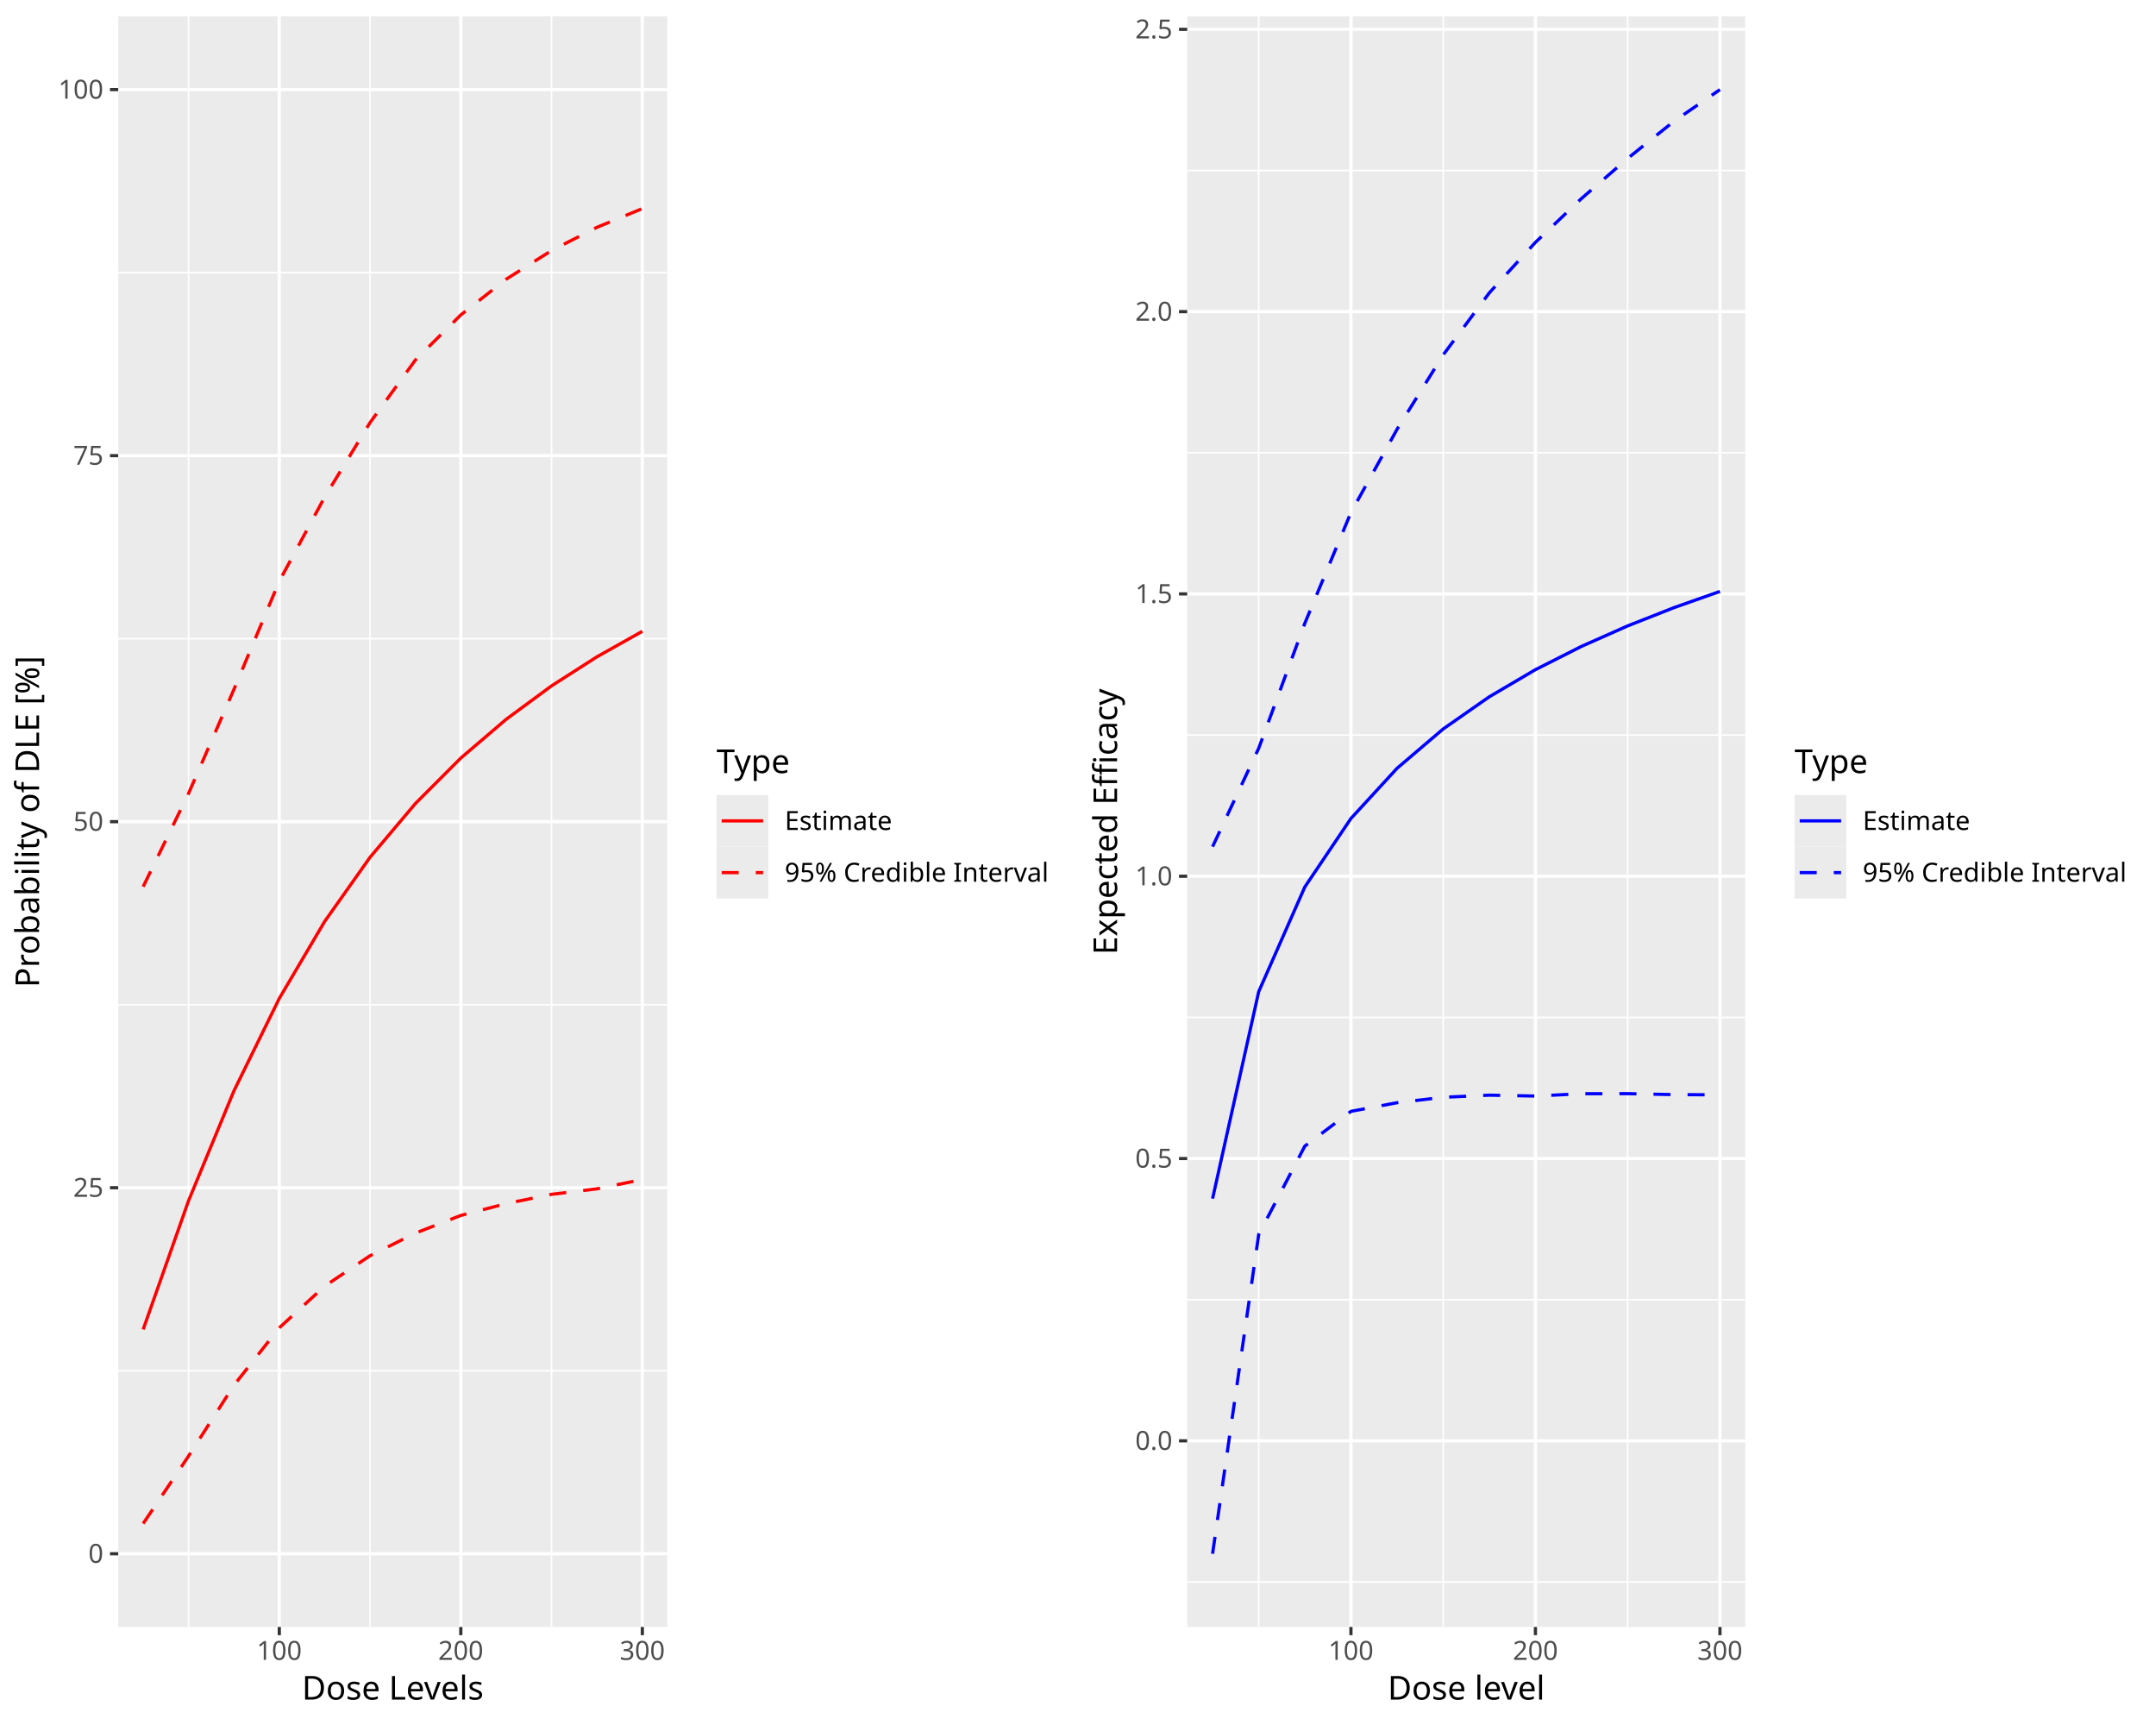
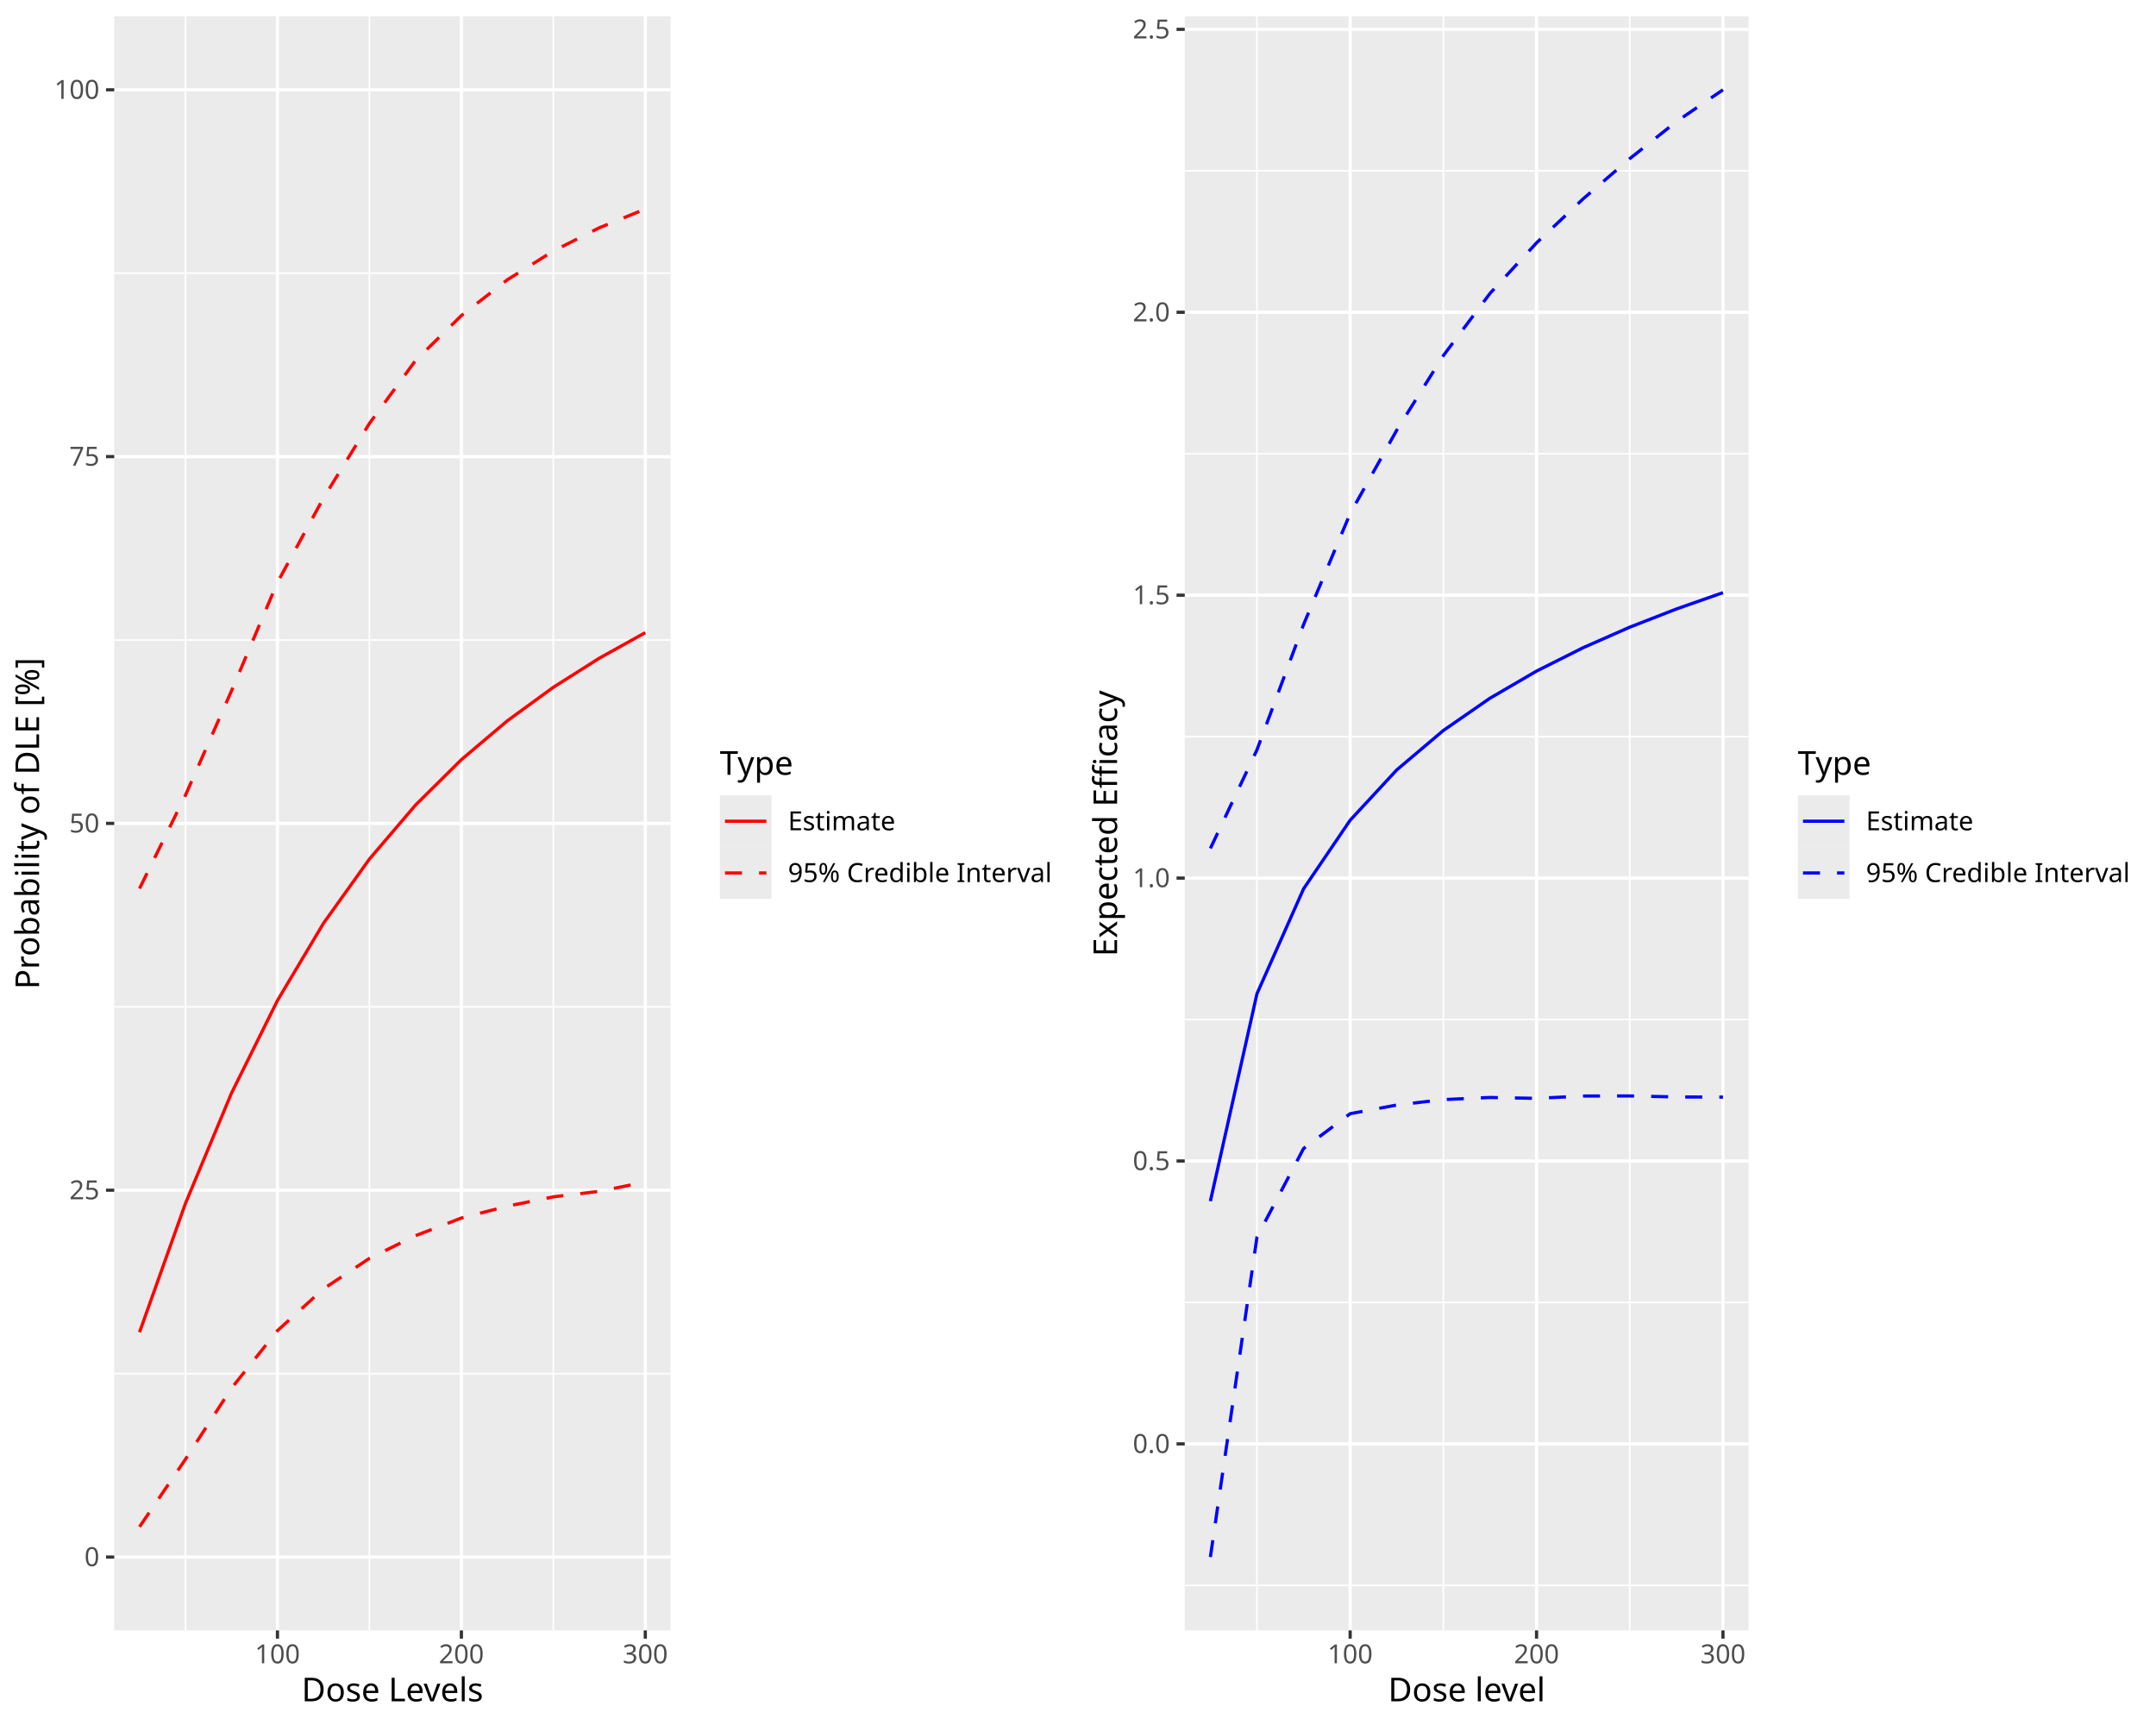
<svg xmlns="http://www.w3.org/2000/svg" class="svglite" data-engine-version="2.0" width="720.00pt" height="576.00pt" viewBox="0 0 720.00 576.00">
  <defs>
    <style type="text/css">
    .svglite line, .svglite polyline, .svglite polygon, .svglite path, .svglite rect, .svglite circle {
      fill: none;
      stroke: #000000;
      stroke-linecap: round;
      stroke-linejoin: round;
      stroke-miterlimit: 10.00;
    }
  </style>
  </defs>
  <rect width="100%" height="100%" style="stroke: none; fill: #FFFFFF;" />
  <defs>
    <clipPath id="cpMC4wMHw3MjAuMDB8MC4wMHw1NzYuMDA=">
      <rect x="0.00" y="0.00" width="720.00" height="576.00" />
    </clipPath>
  </defs>
  <g clip-path="url(#cpMC4wMHw3MjAuMDB8MC4wMHw1NzYuMDA=)">
</g>
  <defs>
    <clipPath id="cpMC4wMHwzNjAuMDB8MC4wMHw1NzYuMDA=">
      <rect x="0.00" y="0.00" width="360.00" height="576.00" />
    </clipPath>
  </defs>
  <g clip-path="url(#cpMC4wMHwzNjAuMDB8MC4wMHw1NzYuMDA=)">
    <rect x="0.00" y="0.00" width="360.00" height="576.00" style="stroke-width: 1.07; stroke: #FFFFFF; fill: #FFFFFF;" />
  </g>
  <g clip-path="url(#cpMC4wMHw3MjAuMDB8MC4wMHw1NzYuMDA=)">
</g>
  <defs>
-     <clipPath id="cpMzkuNDd8MjIyLjg1fDUuNDh8NTQzLjI3">
-       <rect x="39.47" y="5.48" width="183.37" height="537.79" />
+     <clipPath id="cpMzguMTV8MjIzLjk1fDUuNDh8NTQ0LjQy">
+       <rect x="38.15" y="5.48" width="185.79" height="538.94" />
    </clipPath>
  </defs>
-   <g clip-path="url(#cpMzkuNDd8MjIyLjg1fDUuNDh8NTQzLjI3)">
-     <rect x="39.47" y="5.48" width="183.37" height="537.79" style="stroke-width: 1.07; stroke: none; fill: #EBEBEB;" />
-     <polyline points="39.47,457.71 222.85,457.71 " style="stroke-width: 0.53; stroke: #FFFFFF; stroke-linecap: butt;" />
-     <polyline points="39.47,335.49 222.85,335.49 " style="stroke-width: 0.53; stroke: #FFFFFF; stroke-linecap: butt;" />
-     <polyline points="39.47,213.26 222.85,213.26 " style="stroke-width: 0.53; stroke: #FFFFFF; stroke-linecap: butt;" />
-     <polyline points="39.47,91.04 222.85,91.04 " style="stroke-width: 0.53; stroke: #FFFFFF; stroke-linecap: butt;" />
-     <polyline points="62.96,543.27 62.96,5.48 " style="stroke-width: 0.53; stroke: #FFFFFF; stroke-linecap: butt;" />
-     <polyline points="123.58,543.27 123.58,5.48 " style="stroke-width: 0.53; stroke: #FFFFFF; stroke-linecap: butt;" />
-     <polyline points="184.20,543.27 184.20,5.48 " style="stroke-width: 0.53; stroke: #FFFFFF; stroke-linecap: butt;" />
-     <polyline points="39.47,518.82 222.85,518.82 " style="stroke-width: 1.07; stroke: #FFFFFF; stroke-linecap: butt;" />
-     <polyline points="39.47,396.60 222.85,396.60 " style="stroke-width: 1.07; stroke: #FFFFFF; stroke-linecap: butt;" />
-     <polyline points="39.47,274.37 222.85,274.37 " style="stroke-width: 1.07; stroke: #FFFFFF; stroke-linecap: butt;" />
-     <polyline points="39.47,152.15 222.85,152.15 " style="stroke-width: 1.07; stroke: #FFFFFF; stroke-linecap: butt;" />
-     <polyline points="39.47,29.92 222.85,29.92 " style="stroke-width: 1.07; stroke: #FFFFFF; stroke-linecap: butt;" />
-     <polyline points="93.27,543.27 93.27,5.48 " style="stroke-width: 1.07; stroke: #FFFFFF; stroke-linecap: butt;" />
-     <polyline points="153.89,543.27 153.89,5.48 " style="stroke-width: 1.07; stroke: #FFFFFF; stroke-linecap: butt;" />
-     <polyline points="214.51,543.27 214.51,5.48 " style="stroke-width: 1.07; stroke: #FFFFFF; stroke-linecap: butt;" />
-     <polyline points="47.81,508.74 62.96,486.21 78.12,462.55 93.27,443.37 108.43,429.45 123.58,419.30 138.74,411.75 153.89,405.85 169.05,401.90 184.20,398.80 199.36,396.97 214.51,393.86 " style="stroke-width: 1.07; stroke: #FF0000; stroke-dasharray: 5.69,5.69; stroke-linecap: butt;" />
-     <polyline points="47.81,443.91 62.96,400.96 78.12,364.25 93.27,333.38 108.43,307.67 123.58,286.25 138.74,268.29 153.89,253.12 169.05,240.17 184.20,229.01 199.36,219.31 214.51,210.80 " style="stroke-width: 1.07; stroke: #FF0000; stroke-linecap: butt;" />
-     <polyline points="47.81,296.07 62.96,264.95 78.12,230.21 93.27,194.07 108.43,165.96 123.58,141.11 138.74,120.19 153.89,105.15 169.05,93.22 184.20,83.65 199.36,75.90 214.51,69.65 " style="stroke-width: 1.07; stroke: #FF0000; stroke-dasharray: 5.69,5.69; stroke-linecap: butt;" />
+   <g clip-path="url(#cpMzguMTV8MjIzLjk1fDUuNDh8NTQ0LjQy)">
+     <rect x="38.15" y="5.48" width="185.79" height="538.94" style="stroke-width: 1.07; stroke: none; fill: #EBEBEB;" />
+     <polyline points="38.15,458.68 223.95,458.68 " style="stroke-width: 0.53; stroke: #FFFFFF; stroke-linecap: butt;" />
+     <polyline points="38.15,336.19 223.95,336.19 " style="stroke-width: 0.53; stroke: #FFFFFF; stroke-linecap: butt;" />
+     <polyline points="38.15,213.71 223.95,213.71 " style="stroke-width: 0.53; stroke: #FFFFFF; stroke-linecap: butt;" />
+     <polyline points="38.15,91.22 223.95,91.22 " style="stroke-width: 0.53; stroke: #FFFFFF; stroke-linecap: butt;" />
+     <polyline points="61.95,544.42 61.95,5.48 " style="stroke-width: 0.53; stroke: #FFFFFF; stroke-linecap: butt;" />
+     <polyline points="123.37,544.42 123.37,5.48 " style="stroke-width: 0.53; stroke: #FFFFFF; stroke-linecap: butt;" />
+     <polyline points="184.79,544.42 184.79,5.48 " style="stroke-width: 0.53; stroke: #FFFFFF; stroke-linecap: butt;" />
+     <polyline points="38.15,519.92 223.95,519.92 " style="stroke-width: 1.07; stroke: #FFFFFF; stroke-linecap: butt;" />
+     <polyline points="38.15,397.43 223.95,397.43 " style="stroke-width: 1.07; stroke: #FFFFFF; stroke-linecap: butt;" />
+     <polyline points="38.15,274.95 223.95,274.95 " style="stroke-width: 1.07; stroke: #FFFFFF; stroke-linecap: butt;" />
+     <polyline points="38.15,152.46 223.95,152.46 " style="stroke-width: 1.07; stroke: #FFFFFF; stroke-linecap: butt;" />
+     <polyline points="38.15,29.98 223.95,29.98 " style="stroke-width: 1.07; stroke: #FFFFFF; stroke-linecap: butt;" />
+     <polyline points="92.66,544.42 92.66,5.48 " style="stroke-width: 1.07; stroke: #FFFFFF; stroke-linecap: butt;" />
+     <polyline points="154.08,544.42 154.08,5.48 " style="stroke-width: 1.07; stroke: #FFFFFF; stroke-linecap: butt;" />
+     <polyline points="215.50,544.42 215.50,5.48 " style="stroke-width: 1.07; stroke: #FFFFFF; stroke-linecap: butt;" />
+     <polyline points="46.60,509.82 61.95,487.24 77.31,463.53 92.66,444.31 108.02,430.36 123.37,420.19 138.73,412.62 154.08,406.71 169.44,402.75 184.79,399.64 200.15,397.80 215.50,394.69 " style="stroke-width: 1.07; stroke: #FF0000; stroke-dasharray: 5.69,5.69; stroke-linecap: butt;" />
+     <polyline points="46.60,444.85 61.95,401.80 77.31,365.01 92.66,334.08 108.02,308.31 123.37,286.85 138.73,268.86 154.08,253.65 169.44,240.67 184.79,229.49 200.15,219.77 215.50,211.24 " style="stroke-width: 1.07; stroke: #FF0000; stroke-linecap: butt;" />
+     <polyline points="46.60,296.69 61.95,265.50 77.31,230.69 92.66,194.47 108.02,166.30 123.37,141.40 138.73,120.43 154.08,105.37 169.44,93.41 184.79,83.82 200.15,76.05 215.50,69.79 " style="stroke-width: 1.07; stroke: #FF0000; stroke-dasharray: 5.69,5.69; stroke-linecap: butt;" />
  </g>
  <g clip-path="url(#cpMC4wMHw3MjAuMDB8MC4wMHw1NzYuMDA=)">
-     <text x="34.54" y="521.85" text-anchor="end" style="font-size: 8.80px; fill: #4D4D4D; font-family: sans;" textLength="4.89px" lengthAdjust="spacingAndGlyphs">0</text>
-     <text x="34.54" y="399.63" text-anchor="end" style="font-size: 8.80px; fill: #4D4D4D; font-family: sans;" textLength="9.79px" lengthAdjust="spacingAndGlyphs">25</text>
-     <text x="34.54" y="277.40" text-anchor="end" style="font-size: 8.80px; fill: #4D4D4D; font-family: sans;" textLength="9.79px" lengthAdjust="spacingAndGlyphs">50</text>
-     <text x="34.54" y="155.18" text-anchor="end" style="font-size: 8.80px; fill: #4D4D4D; font-family: sans;" textLength="9.79px" lengthAdjust="spacingAndGlyphs">75</text>
-     <text x="34.54" y="32.95" text-anchor="end" style="font-size: 8.80px; fill: #4D4D4D; font-family: sans;" textLength="14.68px" lengthAdjust="spacingAndGlyphs">100</text>
-     <polyline points="36.73,518.82 39.47,518.82 " style="stroke-width: 1.07; stroke: #333333; stroke-linecap: butt;" />
-     <polyline points="36.73,396.60 39.47,396.60 " style="stroke-width: 1.07; stroke: #333333; stroke-linecap: butt;" />
-     <polyline points="36.73,274.37 39.47,274.37 " style="stroke-width: 1.07; stroke: #333333; stroke-linecap: butt;" />
-     <polyline points="36.73,152.15 39.47,152.15 " style="stroke-width: 1.07; stroke: #333333; stroke-linecap: butt;" />
-     <polyline points="36.73,29.92 39.47,29.92 " style="stroke-width: 1.07; stroke: #333333; stroke-linecap: butt;" />
-     <polyline points="93.27,546.01 93.27,543.27 " style="stroke-width: 1.07; stroke: #333333; stroke-linecap: butt;" />
-     <polyline points="153.89,546.01 153.89,543.27 " style="stroke-width: 1.07; stroke: #333333; stroke-linecap: butt;" />
-     <polyline points="214.51,546.01 214.51,543.27 " style="stroke-width: 1.07; stroke: #333333; stroke-linecap: butt;" />
-     <text x="93.27" y="554.25" text-anchor="middle" style="font-size: 8.80px; fill: #4D4D4D; font-family: sans;" textLength="14.68px" lengthAdjust="spacingAndGlyphs">100</text>
-     <text x="153.89" y="554.25" text-anchor="middle" style="font-size: 8.80px; fill: #4D4D4D; font-family: sans;" textLength="14.68px" lengthAdjust="spacingAndGlyphs">200</text>
-     <text x="214.51" y="554.25" text-anchor="middle" style="font-size: 8.80px; fill: #4D4D4D; font-family: sans;" textLength="14.68px" lengthAdjust="spacingAndGlyphs">300</text>
-     <text x="131.16" y="567.52" text-anchor="middle" style="font-size: 11.00px; font-family: sans;" textLength="60.55px" lengthAdjust="spacingAndGlyphs">Dose Levels</text>
-     <text transform="translate(13.05,274.37) rotate(-90)" text-anchor="middle" style="font-size: 11.00px; font-family: sans;" textLength="107.00px" lengthAdjust="spacingAndGlyphs">Probability of DLE [%]</text>
-     <rect x="233.81" y="243.24" width="120.71" height="62.26" style="stroke-width: 1.07; stroke: none; fill: #FFFFFF;" />
-     <text x="239.29" y="258.14" style="font-size: 11.00px; font-family: sans;" textLength="24.46px" lengthAdjust="spacingAndGlyphs">Type</text>
-     <rect x="239.29" y="265.46" width="17.28" height="17.28" style="stroke-width: 1.07; stroke: none; fill: #EBEBEB;" />
-     <line x1="241.01" y1="274.10" x2="254.84" y2="274.10" style="stroke-width: 1.07; stroke: #FF0000; stroke-linecap: butt;" />
-     <rect x="239.29" y="282.74" width="17.28" height="17.28" style="stroke-width: 1.07; stroke: none; fill: #EBEBEB;" />
-     <line x1="241.01" y1="291.38" x2="254.84" y2="291.38" style="stroke-width: 1.07; stroke: #FF0000; stroke-dasharray: 5.69,5.69; stroke-linecap: butt;" />
-     <text x="262.05" y="277.13" style="font-size: 8.80px; font-family: sans;" textLength="34.24px" lengthAdjust="spacingAndGlyphs">Estimate</text>
-     <text x="262.05" y="294.41" style="font-size: 8.80px; font-family: sans;" textLength="84.14px" lengthAdjust="spacingAndGlyphs">95% Credible Interval</text>
+     <text x="33.22" y="522.95" text-anchor="end" style="font-size: 8.80px; fill: #4D4D4D; font-family: sans;" textLength="4.89px" lengthAdjust="spacingAndGlyphs">0</text>
+     <text x="33.22" y="400.46" text-anchor="end" style="font-size: 8.80px; fill: #4D4D4D; font-family: sans;" textLength="9.79px" lengthAdjust="spacingAndGlyphs">25</text>
+     <text x="33.22" y="277.98" text-anchor="end" style="font-size: 8.80px; fill: #4D4D4D; font-family: sans;" textLength="9.79px" lengthAdjust="spacingAndGlyphs">50</text>
+     <text x="33.22" y="155.49" text-anchor="end" style="font-size: 8.80px; fill: #4D4D4D; font-family: sans;" textLength="9.79px" lengthAdjust="spacingAndGlyphs">75</text>
+     <text x="33.22" y="33.00" text-anchor="end" style="font-size: 8.80px; fill: #4D4D4D; font-family: sans;" textLength="14.68px" lengthAdjust="spacingAndGlyphs">100</text>
+     <polyline points="35.41,519.92 38.15,519.92 " style="stroke-width: 1.07; stroke: #333333; stroke-linecap: butt;" />
+     <polyline points="35.41,397.43 38.15,397.43 " style="stroke-width: 1.07; stroke: #333333; stroke-linecap: butt;" />
+     <polyline points="35.41,274.95 38.15,274.95 " style="stroke-width: 1.07; stroke: #333333; stroke-linecap: butt;" />
+     <polyline points="35.41,152.46 38.15,152.46 " style="stroke-width: 1.07; stroke: #333333; stroke-linecap: butt;" />
+     <polyline points="35.41,29.98 38.15,29.98 " style="stroke-width: 1.07; stroke: #333333; stroke-linecap: butt;" />
+     <polyline points="92.66,547.16 92.66,544.42 " style="stroke-width: 1.07; stroke: #333333; stroke-linecap: butt;" />
+     <polyline points="154.08,547.16 154.08,544.42 " style="stroke-width: 1.07; stroke: #333333; stroke-linecap: butt;" />
+     <polyline points="215.50,547.16 215.50,544.42 " style="stroke-width: 1.07; stroke: #333333; stroke-linecap: butt;" />
+     <text x="92.66" y="555.40" text-anchor="middle" style="font-size: 8.80px; fill: #4D4D4D; font-family: sans;" textLength="14.68px" lengthAdjust="spacingAndGlyphs">100</text>
+     <text x="154.08" y="555.40" text-anchor="middle" style="font-size: 8.80px; fill: #4D4D4D; font-family: sans;" textLength="14.68px" lengthAdjust="spacingAndGlyphs">200</text>
+     <text x="215.50" y="555.40" text-anchor="middle" style="font-size: 8.80px; fill: #4D4D4D; font-family: sans;" textLength="14.68px" lengthAdjust="spacingAndGlyphs">300</text>
+     <text x="131.05" y="568.10" text-anchor="middle" style="font-size: 11.00px; font-family: sans;" textLength="60.55px" lengthAdjust="spacingAndGlyphs">Dose Levels</text>
+     <text transform="translate(13.05,274.95) rotate(-90)" text-anchor="middle" style="font-size: 11.00px; font-family: sans;" textLength="107.00px" lengthAdjust="spacingAndGlyphs">Probability of DLE [%]</text>
+     <rect x="234.91" y="244.29" width="119.61" height="61.32" style="stroke-width: 1.07; stroke: none; fill: #FFFFFF;" />
+     <text x="240.39" y="258.71" style="font-size: 11.00px; font-family: sans;" textLength="24.46px" lengthAdjust="spacingAndGlyphs">Type</text>
+     <rect x="240.39" y="265.57" width="17.28" height="17.28" style="stroke-width: 1.07; stroke: none; fill: #EBEBEB;" />
+     <line x1="242.11" y1="274.21" x2="255.94" y2="274.21" style="stroke-width: 1.07; stroke: #FF0000; stroke-linecap: butt;" />
+     <rect x="240.39" y="282.85" width="17.28" height="17.28" style="stroke-width: 1.07; stroke: none; fill: #EBEBEB;" />
+     <line x1="242.11" y1="291.49" x2="255.94" y2="291.49" style="stroke-width: 1.07; stroke: #FF0000; stroke-dasharray: 5.69,5.69; stroke-linecap: butt;" />
+     <text x="263.15" y="277.24" style="font-size: 8.80px; font-family: sans;" textLength="34.24px" lengthAdjust="spacingAndGlyphs">Estimate</text>
+     <text x="263.15" y="294.52" style="font-size: 8.80px; font-family: sans;" textLength="84.14px" lengthAdjust="spacingAndGlyphs">95% Credible Interval</text>
  </g>
  <defs>
    <clipPath id="cpMzYwLjAwfDcyMC4wMHwwLjAwfDU3Ni4wMA==">
      <rect x="360.00" y="0.00" width="360.00" height="576.00" />
    </clipPath>
  </defs>
  <g clip-path="url(#cpMzYwLjAwfDcyMC4wMHwwLjAwfDU3Ni4wMA==)">
    <rect x="360.00" y="0.00" width="360.00" height="576.00" style="stroke-width: 1.07; stroke: #FFFFFF; fill: #FFFFFF;" />
  </g>
  <g clip-path="url(#cpMC4wMHw3MjAuMDB8MC4wMHw1NzYuMDA=)">
</g>
  <defs>
-     <clipPath id="cpMzk2LjQ3fDU4Mi44NXw1LjQ4fDU0My4yNw==">
-       <rect x="396.47" y="5.48" width="186.37" height="537.79" />
+     <clipPath id="cpMzk1LjY1fDU4My45NXw1LjQ4fDU0NC40Mg==">
+       <rect x="395.65" y="5.48" width="188.30" height="538.94" />
    </clipPath>
  </defs>
-   <g clip-path="url(#cpMzk2LjQ3fDU4Mi44NXw1LjQ4fDU0My4yNw==)">
-     <rect x="396.47" y="5.48" width="186.37" height="537.79" style="stroke-width: 1.07; stroke: none; fill: #EBEBEB;" />
-     <polyline points="396.47,528.25 582.85,528.25 " style="stroke-width: 0.53; stroke: #FFFFFF; stroke-linecap: butt;" />
-     <polyline points="396.47,433.98 582.85,433.98 " style="stroke-width: 0.53; stroke: #FFFFFF; stroke-linecap: butt;" />
-     <polyline points="396.47,339.72 582.85,339.72 " style="stroke-width: 0.53; stroke: #FFFFFF; stroke-linecap: butt;" />
-     <polyline points="396.47,245.46 582.85,245.46 " style="stroke-width: 0.53; stroke: #FFFFFF; stroke-linecap: butt;" />
-     <polyline points="396.47,151.19 582.85,151.19 " style="stroke-width: 0.53; stroke: #FFFFFF; stroke-linecap: butt;" />
-     <polyline points="396.47,56.93 582.85,56.93 " style="stroke-width: 0.53; stroke: #FFFFFF; stroke-linecap: butt;" />
-     <polyline points="420.35,543.27 420.35,5.48 " style="stroke-width: 0.53; stroke: #FFFFFF; stroke-linecap: butt;" />
-     <polyline points="481.96,543.27 481.96,5.48 " style="stroke-width: 0.53; stroke: #FFFFFF; stroke-linecap: butt;" />
-     <polyline points="543.57,543.27 543.57,5.48 " style="stroke-width: 0.53; stroke: #FFFFFF; stroke-linecap: butt;" />
-     <polyline points="396.47,481.12 582.85,481.12 " style="stroke-width: 1.07; stroke: #FFFFFF; stroke-linecap: butt;" />
-     <polyline points="396.47,386.85 582.85,386.85 " style="stroke-width: 1.07; stroke: #FFFFFF; stroke-linecap: butt;" />
-     <polyline points="396.47,292.59 582.85,292.59 " style="stroke-width: 1.07; stroke: #FFFFFF; stroke-linecap: butt;" />
-     <polyline points="396.47,198.32 582.85,198.32 " style="stroke-width: 1.07; stroke: #FFFFFF; stroke-linecap: butt;" />
-     <polyline points="396.47,104.06 582.85,104.06 " style="stroke-width: 1.07; stroke: #FFFFFF; stroke-linecap: butt;" />
-     <polyline points="396.47,9.80 582.85,9.80 " style="stroke-width: 1.07; stroke: #FFFFFF; stroke-linecap: butt;" />
-     <polyline points="451.15,543.27 451.15,5.48 " style="stroke-width: 1.07; stroke: #FFFFFF; stroke-linecap: butt;" />
-     <polyline points="512.76,543.27 512.76,5.48 " style="stroke-width: 1.07; stroke: #FFFFFF; stroke-linecap: butt;" />
-     <polyline points="574.38,543.27 574.38,5.48 " style="stroke-width: 1.07; stroke: #FFFFFF; stroke-linecap: butt;" />
-     <polyline points="404.94,518.82 420.35,412.20 435.75,382.70 451.15,371.09 466.56,368.21 481.96,366.40 497.36,365.69 512.76,365.99 528.17,365.21 543.57,365.18 558.97,365.51 574.38,365.57 " style="stroke-width: 1.07; stroke: #0000FF; stroke-dasharray: 5.69,5.69; stroke-linecap: butt;" />
-     <polyline points="404.94,400.24 420.35,331.12 435.75,296.17 451.15,273.30 466.56,256.53 481.96,243.40 497.36,232.66 512.76,223.61 528.17,215.82 543.57,208.99 558.97,202.92 574.38,197.48 " style="stroke-width: 1.07; stroke: #0000FF; stroke-linecap: butt;" />
-     <polyline points="404.94,282.71 420.35,249.86 435.75,208.12 451.15,171.13 466.56,143.32 481.96,118.49 497.36,97.78 512.76,80.92 528.17,66.26 543.57,52.88 558.97,40.54 574.38,29.92 " style="stroke-width: 1.07; stroke: #0000FF; stroke-dasharray: 5.69,5.69; stroke-linecap: butt;" />
+   <g clip-path="url(#cpMzk1LjY1fDU4My45NXw1LjQ4fDU0NC40Mg==)">
+     <rect x="395.65" y="5.48" width="188.30" height="538.94" style="stroke-width: 1.07; stroke: none; fill: #EBEBEB;" />
+     <polyline points="395.65,529.37 583.95,529.37 " style="stroke-width: 0.53; stroke: #FFFFFF; stroke-linecap: butt;" />
+     <polyline points="395.65,434.90 583.95,434.90 " style="stroke-width: 0.53; stroke: #FFFFFF; stroke-linecap: butt;" />
+     <polyline points="395.65,340.43 583.95,340.43 " style="stroke-width: 0.53; stroke: #FFFFFF; stroke-linecap: butt;" />
+     <polyline points="395.65,245.97 583.95,245.97 " style="stroke-width: 0.53; stroke: #FFFFFF; stroke-linecap: butt;" />
+     <polyline points="395.65,151.50 583.95,151.50 " style="stroke-width: 0.53; stroke: #FFFFFF; stroke-linecap: butt;" />
+     <polyline points="395.65,57.04 583.95,57.04 " style="stroke-width: 0.53; stroke: #FFFFFF; stroke-linecap: butt;" />
+     <polyline points="419.77,544.42 419.77,5.48 " style="stroke-width: 0.53; stroke: #FFFFFF; stroke-linecap: butt;" />
+     <polyline points="482.02,544.42 482.02,5.48 " style="stroke-width: 0.53; stroke: #FFFFFF; stroke-linecap: butt;" />
+     <polyline points="544.26,544.42 544.26,5.48 " style="stroke-width: 0.53; stroke: #FFFFFF; stroke-linecap: butt;" />
+     <polyline points="395.65,482.13 583.95,482.13 " style="stroke-width: 1.07; stroke: #FFFFFF; stroke-linecap: butt;" />
+     <polyline points="395.65,387.67 583.95,387.67 " style="stroke-width: 1.07; stroke: #FFFFFF; stroke-linecap: butt;" />
+     <polyline points="395.65,293.20 583.95,293.20 " style="stroke-width: 1.07; stroke: #FFFFFF; stroke-linecap: butt;" />
+     <polyline points="395.65,198.74 583.95,198.74 " style="stroke-width: 1.07; stroke: #FFFFFF; stroke-linecap: butt;" />
+     <polyline points="395.65,104.27 583.95,104.27 " style="stroke-width: 1.07; stroke: #FFFFFF; stroke-linecap: butt;" />
+     <polyline points="395.65,9.80 583.95,9.80 " style="stroke-width: 1.07; stroke: #FFFFFF; stroke-linecap: butt;" />
+     <polyline points="450.89,544.42 450.89,5.48 " style="stroke-width: 1.07; stroke: #FFFFFF; stroke-linecap: butt;" />
+     <polyline points="513.14,544.42 513.14,5.48 " style="stroke-width: 1.07; stroke: #FFFFFF; stroke-linecap: butt;" />
+     <polyline points="575.39,544.42 575.39,5.48 " style="stroke-width: 1.07; stroke: #FFFFFF; stroke-linecap: butt;" />
+     <polyline points="404.21,519.92 419.77,413.07 435.33,383.51 450.89,371.87 466.46,368.98 482.02,367.17 497.58,366.46 513.14,366.76 528.70,365.98 544.26,365.95 559.83,366.28 575.39,366.34 " style="stroke-width: 1.07; stroke: #0000FF; stroke-dasharray: 5.69,5.69; stroke-linecap: butt;" />
+     <polyline points="404.21,401.08 419.77,331.81 435.33,296.79 450.89,273.88 466.46,257.07 482.02,243.91 497.58,233.14 513.14,224.08 528.70,216.27 544.26,209.42 559.83,203.35 575.39,197.89 " style="stroke-width: 1.07; stroke: #0000FF; stroke-linecap: butt;" />
+     <polyline points="404.21,283.30 419.77,250.38 435.33,208.55 450.89,171.48 466.46,143.61 482.02,118.73 497.58,97.98 513.14,81.08 528.70,66.39 544.26,52.98 559.83,40.61 575.39,29.98 " style="stroke-width: 1.07; stroke: #0000FF; stroke-dasharray: 5.69,5.69; stroke-linecap: butt;" />
  </g>
  <g clip-path="url(#cpMC4wMHw3MjAuMDB8MC4wMHw1NzYuMDA=)">
-     <text x="391.54" y="484.14" text-anchor="end" style="font-size: 8.80px; fill: #4D4D4D; font-family: sans;" textLength="12.23px" lengthAdjust="spacingAndGlyphs">0.0</text>
-     <text x="391.54" y="389.88" text-anchor="end" style="font-size: 8.80px; fill: #4D4D4D; font-family: sans;" textLength="12.23px" lengthAdjust="spacingAndGlyphs">0.5</text>
-     <text x="391.54" y="295.62" text-anchor="end" style="font-size: 8.80px; fill: #4D4D4D; font-family: sans;" textLength="12.23px" lengthAdjust="spacingAndGlyphs">1.0</text>
-     <text x="391.54" y="201.35" text-anchor="end" style="font-size: 8.80px; fill: #4D4D4D; font-family: sans;" textLength="12.23px" lengthAdjust="spacingAndGlyphs">1.5</text>
-     <text x="391.54" y="107.09" text-anchor="end" style="font-size: 8.80px; fill: #4D4D4D; font-family: sans;" textLength="12.23px" lengthAdjust="spacingAndGlyphs">2.0</text>
-     <text x="391.54" y="12.82" text-anchor="end" style="font-size: 8.80px; fill: #4D4D4D; font-family: sans;" textLength="12.23px" lengthAdjust="spacingAndGlyphs">2.5</text>
-     <polyline points="393.73,481.12 396.47,481.12 " style="stroke-width: 1.07; stroke: #333333; stroke-linecap: butt;" />
-     <polyline points="393.73,386.85 396.47,386.85 " style="stroke-width: 1.07; stroke: #333333; stroke-linecap: butt;" />
-     <polyline points="393.73,292.59 396.47,292.59 " style="stroke-width: 1.07; stroke: #333333; stroke-linecap: butt;" />
-     <polyline points="393.73,198.32 396.47,198.32 " style="stroke-width: 1.07; stroke: #333333; stroke-linecap: butt;" />
-     <polyline points="393.73,104.06 396.47,104.06 " style="stroke-width: 1.07; stroke: #333333; stroke-linecap: butt;" />
-     <polyline points="393.73,9.80 396.47,9.80 " style="stroke-width: 1.07; stroke: #333333; stroke-linecap: butt;" />
-     <polyline points="451.15,546.01 451.15,543.27 " style="stroke-width: 1.07; stroke: #333333; stroke-linecap: butt;" />
-     <polyline points="512.76,546.01 512.76,543.27 " style="stroke-width: 1.07; stroke: #333333; stroke-linecap: butt;" />
-     <polyline points="574.38,546.01 574.38,543.27 " style="stroke-width: 1.07; stroke: #333333; stroke-linecap: butt;" />
-     <text x="451.15" y="554.25" text-anchor="middle" style="font-size: 8.80px; fill: #4D4D4D; font-family: sans;" textLength="14.68px" lengthAdjust="spacingAndGlyphs">100</text>
-     <text x="512.76" y="554.25" text-anchor="middle" style="font-size: 8.80px; fill: #4D4D4D; font-family: sans;" textLength="14.68px" lengthAdjust="spacingAndGlyphs">200</text>
-     <text x="574.38" y="554.25" text-anchor="middle" style="font-size: 8.80px; fill: #4D4D4D; font-family: sans;" textLength="14.68px" lengthAdjust="spacingAndGlyphs">300</text>
-     <text x="489.66" y="567.52" text-anchor="middle" style="font-size: 11.00px; font-family: sans;" textLength="51.37px" lengthAdjust="spacingAndGlyphs">Dose level</text>
-     <text transform="translate(373.05,274.37) rotate(-90)" text-anchor="middle" style="font-size: 11.00px; font-family: sans;" textLength="87.46px" lengthAdjust="spacingAndGlyphs">Expected Efficacy</text>
-     <rect x="593.81" y="243.24" width="120.71" height="62.26" style="stroke-width: 1.07; stroke: none; fill: #FFFFFF;" />
-     <text x="599.29" y="258.14" style="font-size: 11.00px; font-family: sans;" textLength="24.46px" lengthAdjust="spacingAndGlyphs">Type</text>
-     <rect x="599.29" y="265.46" width="17.28" height="17.28" style="stroke-width: 1.07; stroke: none; fill: #EBEBEB;" />
-     <line x1="601.01" y1="274.10" x2="614.84" y2="274.10" style="stroke-width: 1.07; stroke: #0000FF; stroke-linecap: butt;" />
-     <rect x="599.29" y="282.74" width="17.28" height="17.28" style="stroke-width: 1.07; stroke: none; fill: #EBEBEB;" />
-     <line x1="601.01" y1="291.38" x2="614.84" y2="291.38" style="stroke-width: 1.07; stroke: #0000FF; stroke-dasharray: 5.69,5.69; stroke-linecap: butt;" />
-     <text x="622.05" y="277.13" style="font-size: 8.80px; font-family: sans;" textLength="34.24px" lengthAdjust="spacingAndGlyphs">Estimate</text>
-     <text x="622.05" y="294.41" style="font-size: 8.80px; font-family: sans;" textLength="84.14px" lengthAdjust="spacingAndGlyphs">95% Credible Interval</text>
+     <text x="390.72" y="485.16" text-anchor="end" style="font-size: 8.80px; fill: #4D4D4D; font-family: sans;" textLength="12.23px" lengthAdjust="spacingAndGlyphs">0.0</text>
+     <text x="390.72" y="390.70" text-anchor="end" style="font-size: 8.80px; fill: #4D4D4D; font-family: sans;" textLength="12.23px" lengthAdjust="spacingAndGlyphs">0.5</text>
+     <text x="390.72" y="296.23" text-anchor="end" style="font-size: 8.80px; fill: #4D4D4D; font-family: sans;" textLength="12.23px" lengthAdjust="spacingAndGlyphs">1.0</text>
+     <text x="390.72" y="201.76" text-anchor="end" style="font-size: 8.80px; fill: #4D4D4D; font-family: sans;" textLength="12.23px" lengthAdjust="spacingAndGlyphs">1.5</text>
+     <text x="390.72" y="107.30" text-anchor="end" style="font-size: 8.80px; fill: #4D4D4D; font-family: sans;" textLength="12.23px" lengthAdjust="spacingAndGlyphs">2.0</text>
+     <text x="390.72" y="12.83" text-anchor="end" style="font-size: 8.80px; fill: #4D4D4D; font-family: sans;" textLength="12.23px" lengthAdjust="spacingAndGlyphs">2.5</text>
+     <polyline points="392.91,482.13 395.65,482.13 " style="stroke-width: 1.07; stroke: #333333; stroke-linecap: butt;" />
+     <polyline points="392.91,387.67 395.65,387.67 " style="stroke-width: 1.07; stroke: #333333; stroke-linecap: butt;" />
+     <polyline points="392.91,293.20 395.65,293.20 " style="stroke-width: 1.07; stroke: #333333; stroke-linecap: butt;" />
+     <polyline points="392.91,198.74 395.65,198.74 " style="stroke-width: 1.07; stroke: #333333; stroke-linecap: butt;" />
+     <polyline points="392.91,104.27 395.65,104.27 " style="stroke-width: 1.07; stroke: #333333; stroke-linecap: butt;" />
+     <polyline points="392.91,9.80 395.65,9.80 " style="stroke-width: 1.07; stroke: #333333; stroke-linecap: butt;" />
+     <polyline points="450.89,547.16 450.89,544.42 " style="stroke-width: 1.07; stroke: #333333; stroke-linecap: butt;" />
+     <polyline points="513.14,547.16 513.14,544.42 " style="stroke-width: 1.07; stroke: #333333; stroke-linecap: butt;" />
+     <polyline points="575.39,547.16 575.39,544.42 " style="stroke-width: 1.07; stroke: #333333; stroke-linecap: butt;" />
+     <text x="450.89" y="555.40" text-anchor="middle" style="font-size: 8.80px; fill: #4D4D4D; font-family: sans;" textLength="14.68px" lengthAdjust="spacingAndGlyphs">100</text>
+     <text x="513.14" y="555.40" text-anchor="middle" style="font-size: 8.80px; fill: #4D4D4D; font-family: sans;" textLength="14.68px" lengthAdjust="spacingAndGlyphs">200</text>
+     <text x="575.39" y="555.40" text-anchor="middle" style="font-size: 8.80px; fill: #4D4D4D; font-family: sans;" textLength="14.68px" lengthAdjust="spacingAndGlyphs">300</text>
+     <text x="489.80" y="568.10" text-anchor="middle" style="font-size: 11.00px; font-family: sans;" textLength="51.37px" lengthAdjust="spacingAndGlyphs">Dose level</text>
+     <text transform="translate(373.05,274.95) rotate(-90)" text-anchor="middle" style="font-size: 11.00px; font-family: sans;" textLength="87.46px" lengthAdjust="spacingAndGlyphs">Expected Efficacy</text>
+     <rect x="594.91" y="244.29" width="119.61" height="61.32" style="stroke-width: 1.07; stroke: none; fill: #FFFFFF;" />
+     <text x="600.39" y="258.71" style="font-size: 11.00px; font-family: sans;" textLength="24.46px" lengthAdjust="spacingAndGlyphs">Type</text>
+     <rect x="600.39" y="265.57" width="17.28" height="17.28" style="stroke-width: 1.07; stroke: none; fill: #EBEBEB;" />
+     <line x1="602.11" y1="274.21" x2="615.94" y2="274.21" style="stroke-width: 1.07; stroke: #0000FF; stroke-linecap: butt;" />
+     <rect x="600.39" y="282.85" width="17.28" height="17.28" style="stroke-width: 1.07; stroke: none; fill: #EBEBEB;" />
+     <line x1="602.11" y1="291.49" x2="615.94" y2="291.49" style="stroke-width: 1.07; stroke: #0000FF; stroke-dasharray: 5.69,5.69; stroke-linecap: butt;" />
+     <text x="623.15" y="277.24" style="font-size: 8.80px; font-family: sans;" textLength="34.24px" lengthAdjust="spacingAndGlyphs">Estimate</text>
+     <text x="623.15" y="294.52" style="font-size: 8.80px; font-family: sans;" textLength="84.14px" lengthAdjust="spacingAndGlyphs">95% Credible Interval</text>
  </g>
</svg>
